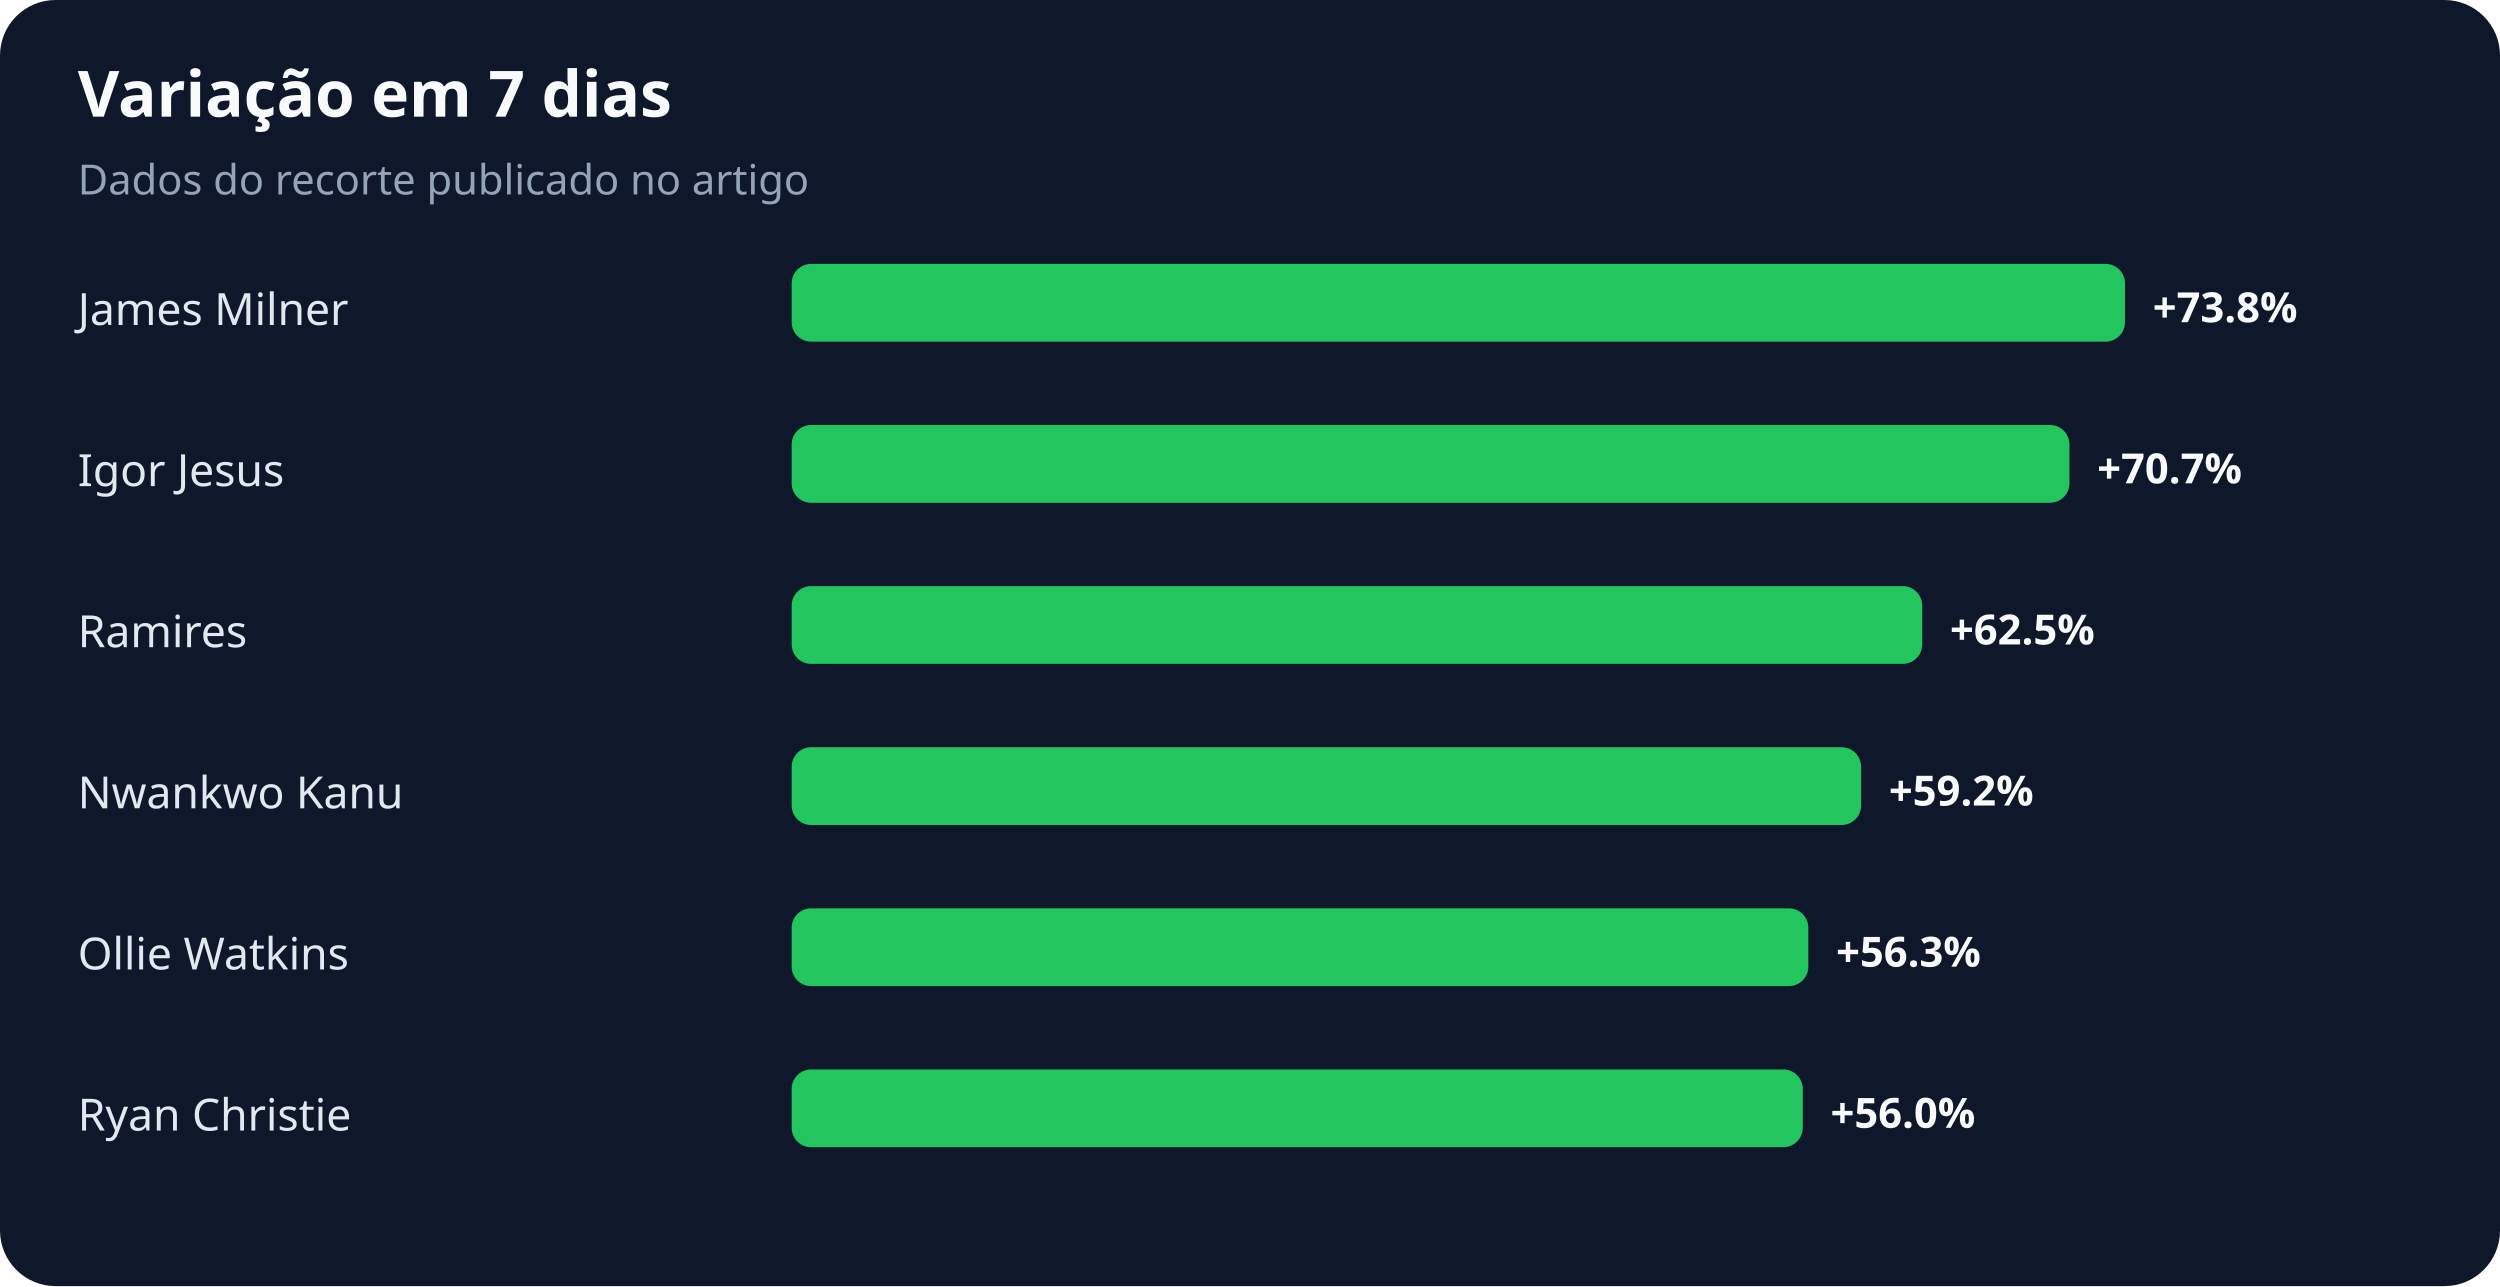
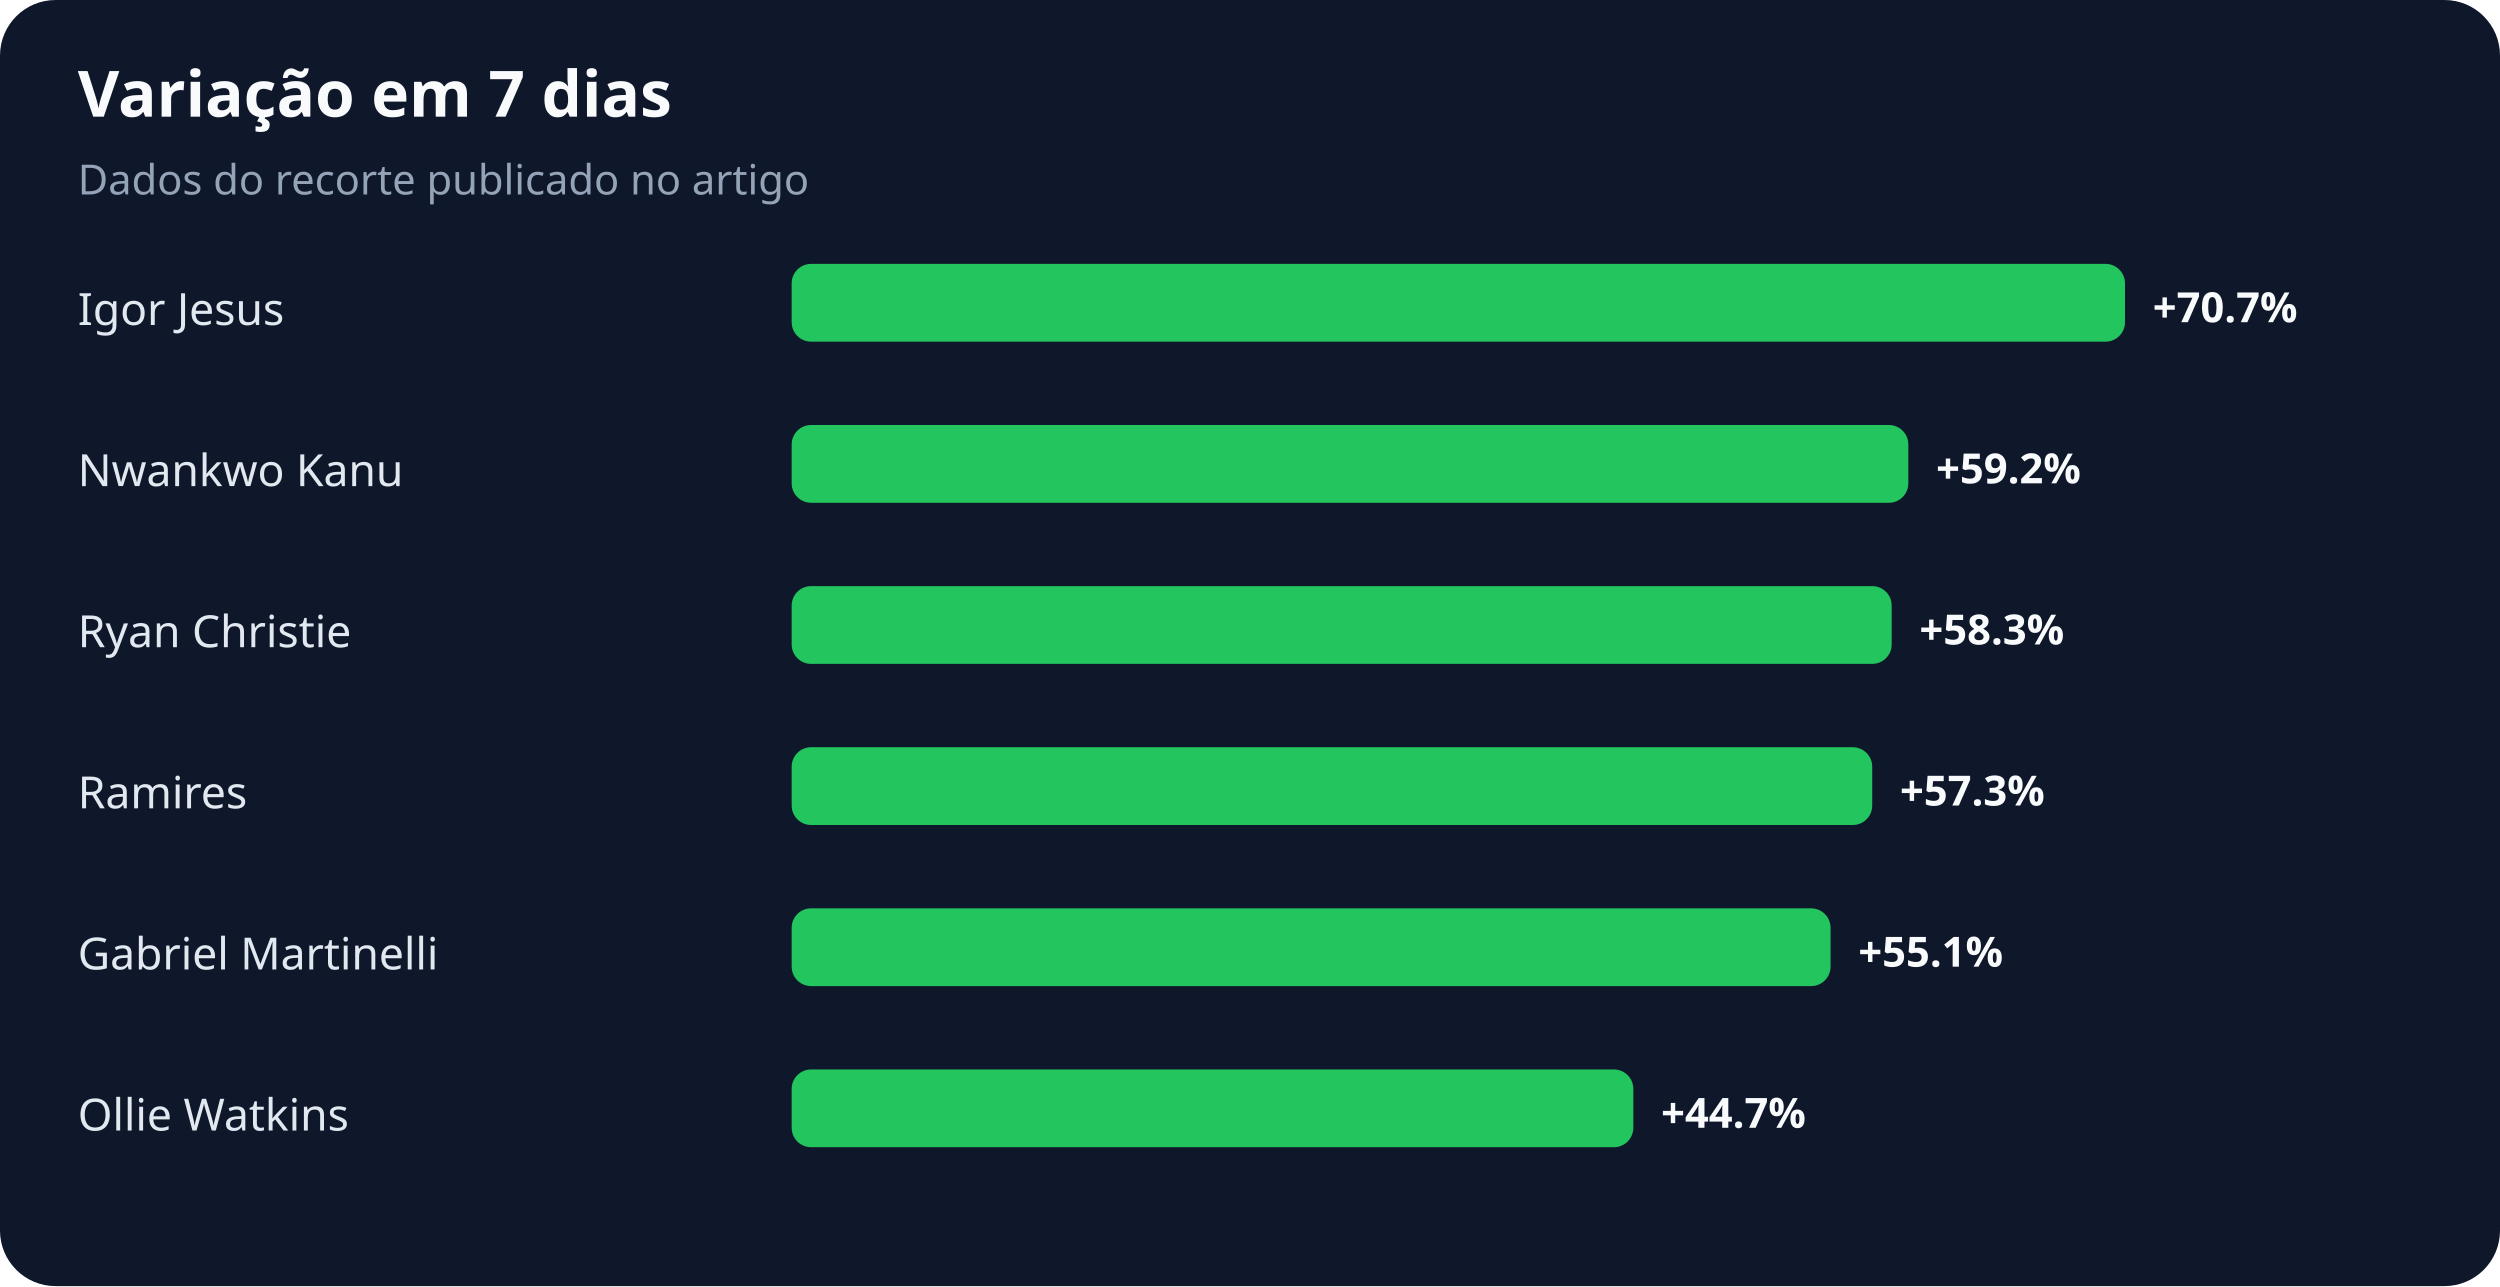
<svg xmlns="http://www.w3.org/2000/svg" width="900" height="463" viewBox="0 0 900 463" role="img" aria-labelledby="title desc">
  <rect width="100%" height="100%" rx="20" fill="#0f172a" />
  <text x="28" y="42" fill="#f8fafc" font-family="system-ui,sans-serif" font-size="23" font-weight="700">Variação em 7 dias</text>
  <text x="28" y="70" fill="#94a3b8" font-family="system-ui,sans-serif" font-size="15">Dados do recorte publicado no artigo</text>
-   <text x="28" y="117" fill="#e2e8f0" font-family="system-ui,sans-serif" font-size="16">James Milner</text>
+   <text x="28" y="117" fill="#e2e8f0" font-family="system-ui,sans-serif" font-size="16">Igor Jesus</text>
  <rect x="285" y="95" width="480" height="28" rx="7" fill="#22c55e" />
-   <text x="775" y="116" fill="#f8fafc" font-family="system-ui,sans-serif" font-size="15" font-weight="700">+73.8%</text>
-   <text x="28" y="175" fill="#e2e8f0" font-family="system-ui,sans-serif" font-size="16">Igor Jesus</text>
-   <rect x="285" y="153" width="460" height="28" rx="7" fill="#22c55e" />
-   <text x="755" y="174" fill="#f8fafc" font-family="system-ui,sans-serif" font-size="15" font-weight="700">+70.7%</text>
-   <text x="28" y="233" fill="#e2e8f0" font-family="system-ui,sans-serif" font-size="16">Ramires</text>
-   <rect x="285" y="211" width="407" height="28" rx="7" fill="#22c55e" />
-   <text x="702" y="232" fill="#f8fafc" font-family="system-ui,sans-serif" font-size="15" font-weight="700">+62.5%</text>
-   <text x="28" y="291" fill="#e2e8f0" font-family="system-ui,sans-serif" font-size="16">Nwankwo Kanu</text>
-   <rect x="285" y="269" width="385" height="28" rx="7" fill="#22c55e" />
-   <text x="680" y="290" fill="#f8fafc" font-family="system-ui,sans-serif" font-size="15" font-weight="700">+59.2%</text>
-   <text x="28" y="349" fill="#e2e8f0" font-family="system-ui,sans-serif" font-size="16">Ollie Watkins</text>
-   <rect x="285" y="327" width="366" height="28" rx="7" fill="#22c55e" />
-   <text x="661" y="348" fill="#f8fafc" font-family="system-ui,sans-serif" font-size="15" font-weight="700">+56.3%</text>
-   <text x="28" y="407" fill="#e2e8f0" font-family="system-ui,sans-serif" font-size="16">Ryan Christie</text>
-   <rect x="285" y="385" width="364" height="28" rx="7" fill="#22c55e" />
-   <text x="659" y="406" fill="#f8fafc" font-family="system-ui,sans-serif" font-size="15" font-weight="700">+56.0%</text>
+   <text x="775" y="116" fill="#f8fafc" font-family="system-ui,sans-serif" font-size="15" font-weight="700">+70.7%</text>
+   <text x="28" y="175" fill="#e2e8f0" font-family="system-ui,sans-serif" font-size="16">Nwankwo Kanu</text>
+   <rect x="285" y="153" width="402" height="28" rx="7" fill="#22c55e" />
+   <text x="697" y="174" fill="#f8fafc" font-family="system-ui,sans-serif" font-size="15" font-weight="700">+59.2%</text>
+   <text x="28" y="233" fill="#e2e8f0" font-family="system-ui,sans-serif" font-size="16">Ryan Christie</text>
+   <rect x="285" y="211" width="396" height="28" rx="7" fill="#22c55e" />
+   <text x="691" y="232" fill="#f8fafc" font-family="system-ui,sans-serif" font-size="15" font-weight="700">+58.3%</text>
+   <text x="28" y="291" fill="#e2e8f0" font-family="system-ui,sans-serif" font-size="16">Ramires</text>
+   <rect x="285" y="269" width="389" height="28" rx="7" fill="#22c55e" />
+   <text x="684" y="290" fill="#f8fafc" font-family="system-ui,sans-serif" font-size="15" font-weight="700">+57.3%</text>
+   <text x="28" y="349" fill="#e2e8f0" font-family="system-ui,sans-serif" font-size="16">Gabriel Martinelli</text>
+   <rect x="285" y="327" width="374" height="28" rx="7" fill="#22c55e" />
+   <text x="669" y="348" fill="#f8fafc" font-family="system-ui,sans-serif" font-size="15" font-weight="700">+55.1%</text>
+   <text x="28" y="407" fill="#e2e8f0" font-family="system-ui,sans-serif" font-size="16">Ollie Watkins</text>
+   <rect x="285" y="385" width="303" height="28" rx="7" fill="#22c55e" />
+   <text x="598" y="406" fill="#f8fafc" font-family="system-ui,sans-serif" font-size="15" font-weight="700">+44.7%</text>
</svg>
